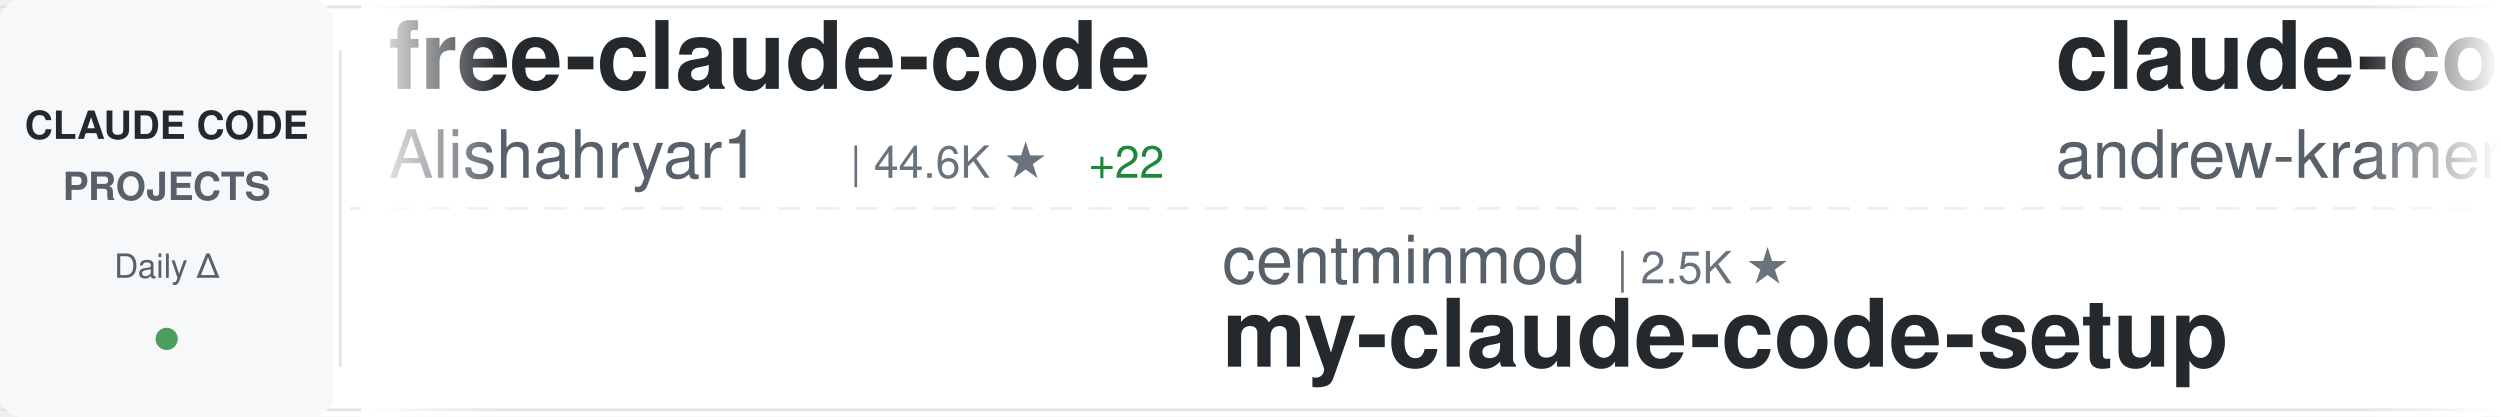
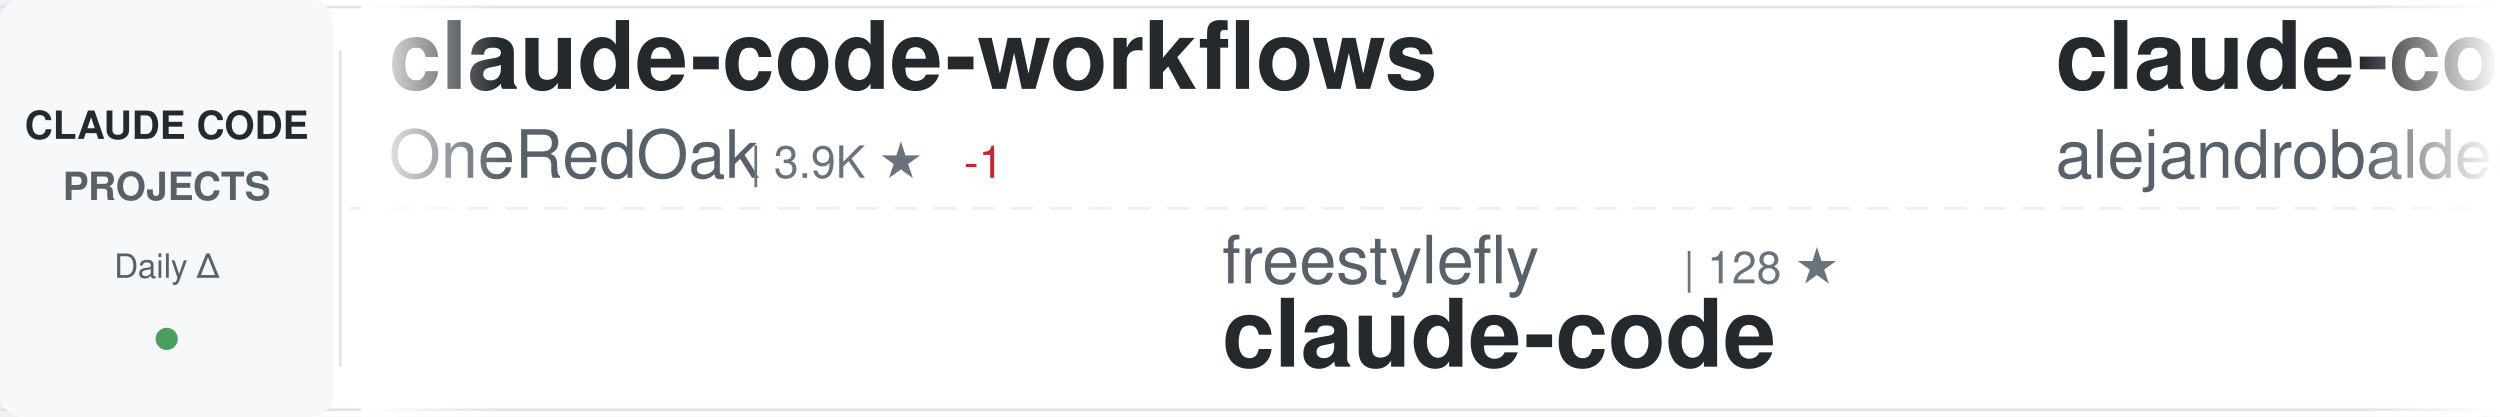
<svg xmlns="http://www.w3.org/2000/svg" width="900" height="150">
  <defs>
    <linearGradient id="awesomeLeftFade" x1="0%" y1="0%" x2="100%" y2="0%">
      <stop offset="0%" style="stop-color:#ffffff;stop-opacity:1" />
      <stop offset="100%" style="stop-color:#ffffff;stop-opacity:0" />
    </linearGradient>
    <linearGradient id="awesomeRightFade" x1="0%" y1="0%" x2="100%" y2="0%">
      <stop offset="0%" style="stop-color:#ffffff;stop-opacity:0" />
      <stop offset="100%" style="stop-color:#ffffff;stop-opacity:1" />
    </linearGradient>
  </defs>
  <rect width="900" height="150" fill="#ffffff" rx="8" />
  <rect x="0" y="2" width="900" height="1" fill="#e1e4e8" />
  <rect x="0" y="147" width="900" height="1" fill="#e1e4e8" />
  <line x1="0" y1="75" x2="900" y2="75" stroke="#e1e4e8" stroke-width="1" stroke-dasharray="8 6" opacity="0.6" />
  <rect x="0" y="0" width="120" height="150" fill="#f6f8fa" rx="8" />
  <text x="60" y="50" font-family="-apple-system, BlinkMacSystemFont, 'Segoe UI', Helvetica, Arial, sans-serif" font-size="14" font-weight="600" fill="#24292e" text-anchor="middle">CLAUDE CODE</text>
  <text x="60" y="72" font-family="-apple-system, BlinkMacSystemFont, 'Segoe UI', Helvetica, Arial, sans-serif" font-size="14" font-weight="600" fill="#586069" text-anchor="middle">PROJECTS</text>
  <text x="60" y="100" font-family="-apple-system, BlinkMacSystemFont, 'Segoe UI', Helvetica, Arial, sans-serif" font-size="12" font-weight="500" fill="#586069" text-anchor="middle">Daily Δ</text>
  <circle cx="60" cy="122" r="4" fill="#22863a" opacity="0.8" />
  <rect x="122" y="18" width="1" height="114" fill="#e1e4e8" />
  <clipPath id="awesomeTickerClip">
    <rect x="130" y="0" width="770" height="150" />
  </clipPath>
  <g clip-path="url(#awesomeTickerClip)">
    <g id="awesomeTickerItems">
      <animateTransform attributeName="transform" attributeType="XML" type="translate" from="0 0" to="-3000 0" dur="54s" repeatCount="indefinite" />
      <g transform="translate(0, 0)">
-         <text x="140" y="32" font-family="-apple-system, BlinkMacSystemFont, 'Segoe UI', Helvetica, Arial, sans-serif" font-size="34" font-weight="600" fill="#24292e">free-claude-code</text>
-         <text x="140" y="64" font-family="-apple-system, BlinkMacSystemFont, 'Segoe UI', Helvetica, Arial, sans-serif" font-size="24" font-weight="400" fill="#586069">Alishahryar1</text>
-         <text x="306" y="64" font-family="-apple-system, BlinkMacSystemFont, 'Segoe UI', Helvetica, Arial, sans-serif" font-size="16" font-weight="500" fill="#6a737d">| 44.6K ★</text>
-         <text x="392" y="64" font-family="-apple-system, BlinkMacSystemFont, 'Segoe UI', Helvetica, Arial, sans-serif" font-size="16" font-weight="500" fill="#22863a"> +22</text>
+         <text x="140" y="32" font-family="-apple-system, BlinkMacSystemFont, 'Segoe UI', Helvetica, Arial, sans-serif" font-size="34" font-weight="600" fill="#24292e">claude-code-workflows</text>
+         <text x="140" y="64" font-family="-apple-system, BlinkMacSystemFont, 'Segoe UI', Helvetica, Arial, sans-serif" font-size="24" font-weight="400" fill="#586069">OneRedOak</text>
+         <text x="270" y="64" font-family="-apple-system, BlinkMacSystemFont, 'Segoe UI', Helvetica, Arial, sans-serif" font-size="16" font-weight="500" fill="#6a737d">| 3.9K ★</text>
+         <text x="347" y="64" font-family="-apple-system, BlinkMacSystemFont, 'Segoe UI', Helvetica, Arial, sans-serif" font-size="16" font-weight="500" fill="#cb2431"> -1</text>
      </g>
      <g transform="translate(300, 0)">
-         <text x="140" y="102" font-family="-apple-system, BlinkMacSystemFont, 'Segoe UI', Helvetica, Arial, sans-serif" font-size="24" font-weight="400" fill="#586069">centminmod</text>
-         <text x="282" y="102" font-family="-apple-system, BlinkMacSystemFont, 'Segoe UI', Helvetica, Arial, sans-serif" font-size="16" font-weight="500" fill="#6a737d">| 2.5K ★</text>
-         <text x="140" y="132" font-family="-apple-system, BlinkMacSystemFont, 'Segoe UI', Helvetica, Arial, sans-serif" font-size="34" font-weight="600" fill="#24292e">my-claude-code-setup</text>
+         <text x="140" y="102" font-family="-apple-system, BlinkMacSystemFont, 'Segoe UI', Helvetica, Arial, sans-serif" font-size="24" font-weight="400" fill="#586069">freestylefly</text>
+         <text x="306" y="102" font-family="-apple-system, BlinkMacSystemFont, 'Segoe UI', Helvetica, Arial, sans-serif" font-size="16" font-weight="500" fill="#6a737d">| 128 ★</text>
+         <text x="140" y="132" font-family="-apple-system, BlinkMacSystemFont, 'Segoe UI', Helvetica, Arial, sans-serif" font-size="34" font-weight="600" fill="#24292e">claude-code</text>
      </g>
      <g transform="translate(600, 0)">
-         <text x="140" y="32" font-family="-apple-system, BlinkMacSystemFont, 'Segoe UI', Helvetica, Arial, sans-serif" font-size="34" font-weight="600" fill="#24292e">claude-code-source-build</text>
-         <text x="140" y="64" font-family="-apple-system, BlinkMacSystemFont, 'Segoe UI', Helvetica, Arial, sans-serif" font-size="24" font-weight="400" fill="#586069">andrew-kramer-inno</text>
-         <text x="378" y="64" font-family="-apple-system, BlinkMacSystemFont, 'Segoe UI', Helvetica, Arial, sans-serif" font-size="16" font-weight="500" fill="#6a737d">| 593 ★</text>
+         <text x="140" y="32" font-family="-apple-system, BlinkMacSystemFont, 'Segoe UI', Helvetica, Arial, sans-serif" font-size="34" font-weight="600" fill="#24292e">claude-code-from-source</text>
+         <text x="140" y="64" font-family="-apple-system, BlinkMacSystemFont, 'Segoe UI', Helvetica, Arial, sans-serif" font-size="24" font-weight="400" fill="#586069">alejandrobalderas</text>
+         <text x="366" y="64" font-family="-apple-system, BlinkMacSystemFont, 'Segoe UI', Helvetica, Arial, sans-serif" font-size="16" font-weight="500" fill="#6a737d">| 2.7K ★</text>
      </g>
      <g transform="translate(900, 0)">
-         <text x="140" y="102" font-family="-apple-system, BlinkMacSystemFont, 'Segoe UI', Helvetica, Arial, sans-serif" font-size="24" font-weight="400" fill="#586069">ghuntley</text>
-         <text x="258" y="102" font-family="-apple-system, BlinkMacSystemFont, 'Segoe UI', Helvetica, Arial, sans-serif" font-size="16" font-weight="500" fill="#6a737d">| 987 ★</text>
-         <text x="140" y="132" font-family="-apple-system, BlinkMacSystemFont, 'Segoe UI', Helvetica, Arial, sans-serif" font-size="34" font-weight="600" fill="#24292e">claude-code-source-code-...</text>
+         <text x="140" y="102" font-family="-apple-system, BlinkMacSystemFont, 'Segoe UI', Helvetica, Arial, sans-serif" font-size="24" font-weight="400" fill="#586069">https-deeplearning-ai</text>
+         <text x="414" y="102" font-family="-apple-system, BlinkMacSystemFont, 'Segoe UI', Helvetica, Arial, sans-serif" font-size="16" font-weight="500" fill="#6a737d">| 538 ★</text>
+         <text x="140" y="132" font-family="-apple-system, BlinkMacSystemFont, 'Segoe UI', Helvetica, Arial, sans-serif" font-size="34" font-weight="600" fill="#24292e">sc-claude-code-files</text>
      </g>
      <g transform="translate(1200, 0)">
-         <text x="140" y="32" font-family="-apple-system, BlinkMacSystemFont, 'Segoe UI', Helvetica, Arial, sans-serif" font-size="34" font-weight="600" fill="#24292e">claude-code-plugins-plus...</text>
-         <text x="140" y="64" font-family="-apple-system, BlinkMacSystemFont, 'Segoe UI', Helvetica, Arial, sans-serif" font-size="24" font-weight="400" fill="#586069">jeremylongshore</text>
-         <text x="342" y="64" font-family="-apple-system, BlinkMacSystemFont, 'Segoe UI', Helvetica, Arial, sans-serif" font-size="16" font-weight="500" fill="#6a737d">| 2.6K ★</text>
-         <text x="419" y="64" font-family="-apple-system, BlinkMacSystemFont, 'Segoe UI', Helvetica, Arial, sans-serif" font-size="16" font-weight="500" fill="#22863a"> +2</text>
+         <text x="140" y="32" font-family="-apple-system, BlinkMacSystemFont, 'Segoe UI', Helvetica, Arial, sans-serif" font-size="34" font-weight="600" fill="#24292e">edmunds-claude-code</text>
+         <text x="140" y="64" font-family="-apple-system, BlinkMacSystemFont, 'Segoe UI', Helvetica, Arial, sans-serif" font-size="24" font-weight="400" fill="#586069">edmund-io</text>
+         <text x="270" y="64" font-family="-apple-system, BlinkMacSystemFont, 'Segoe UI', Helvetica, Arial, sans-serif" font-size="16" font-weight="500" fill="#6a737d">| 1.5K ★</text>
+         <text x="347" y="64" font-family="-apple-system, BlinkMacSystemFont, 'Segoe UI', Helvetica, Arial, sans-serif" font-size="16" font-weight="500" fill="#22863a"> +1</text>
      </g>
      <g transform="translate(1500, 0)">
-         <text x="140" y="102" font-family="-apple-system, BlinkMacSystemFont, 'Segoe UI', Helvetica, Arial, sans-serif" font-size="24" font-weight="400" fill="#586069">lowcortisolprogrammer</text>
-         <text x="414" y="102" font-family="-apple-system, BlinkMacSystemFont, 'Segoe UI', Helvetica, Arial, sans-serif" font-size="16" font-weight="500" fill="#6a737d">| 172 ★</text>
+         <text x="140" y="102" font-family="-apple-system, BlinkMacSystemFont, 'Segoe UI', Helvetica, Arial, sans-serif" font-size="24" font-weight="400" fill="#586069">RichardAtCT</text>
+         <text x="294" y="102" font-family="-apple-system, BlinkMacSystemFont, 'Segoe UI', Helvetica, Arial, sans-serif" font-size="16" font-weight="500" fill="#6a737d">| 2.7K ★</text>
+         <text x="371" y="102" font-family="-apple-system, BlinkMacSystemFont, 'Segoe UI', Helvetica, Arial, sans-serif" font-size="16" font-weight="500" fill="#22863a"> +1</text>
+         <text x="140" y="132" font-family="-apple-system, BlinkMacSystemFont, 'Segoe UI', Helvetica, Arial, sans-serif" font-size="34" font-weight="600" fill="#24292e">claude-code-telegram</text>
+       </g>
+       <g transform="translate(1800, 0)">
+         <text x="140" y="32" font-family="-apple-system, BlinkMacSystemFont, 'Segoe UI', Helvetica, Arial, sans-serif" font-size="34" font-weight="600" fill="#24292e">andrej-karpathy-skills</text>
+         <text x="140" y="64" font-family="-apple-system, BlinkMacSystemFont, 'Segoe UI', Helvetica, Arial, sans-serif" font-size="24" font-weight="400" fill="#586069">multica-ai</text>
+         <text x="282" y="64" font-family="-apple-system, BlinkMacSystemFont, 'Segoe UI', Helvetica, Arial, sans-serif" font-size="16" font-weight="500" fill="#6a737d">| 200.2K ★</text>
+         <text x="377" y="64" font-family="-apple-system, BlinkMacSystemFont, 'Segoe UI', Helvetica, Arial, sans-serif" font-size="16" font-weight="500" fill="#22863a"> +109</text>
+       </g>
+       <g transform="translate(2100, 0)">
+         <text x="140" y="102" font-family="-apple-system, BlinkMacSystemFont, 'Segoe UI', Helvetica, Arial, sans-serif" font-size="24" font-weight="400" fill="#586069">chauncygu</text>
+         <text x="270" y="102" font-family="-apple-system, BlinkMacSystemFont, 'Segoe UI', Helvetica, Arial, sans-serif" font-size="16" font-weight="500" fill="#6a737d">| 2.8K ★</text>
+         <text x="347" y="102" font-family="-apple-system, BlinkMacSystemFont, 'Segoe UI', Helvetica, Arial, sans-serif" font-size="16" font-weight="500" fill="#22863a"> +1</text>
+         <text x="140" y="132" font-family="-apple-system, BlinkMacSystemFont, 'Segoe UI', Helvetica, Arial, sans-serif" font-size="34" font-weight="600" fill="#24292e">collection-claude-code-s...</text>
+       </g>
+       <g transform="translate(2400, 0)">
+         <text x="140" y="32" font-family="-apple-system, BlinkMacSystemFont, 'Segoe UI', Helvetica, Arial, sans-serif" font-size="34" font-weight="600" fill="#24292e">claude-code-sourcemap</text>
+         <text x="140" y="64" font-family="-apple-system, BlinkMacSystemFont, 'Segoe UI', Helvetica, Arial, sans-serif" font-size="24" font-weight="400" fill="#586069">ChinaSiro</text>
+         <text x="270" y="64" font-family="-apple-system, BlinkMacSystemFont, 'Segoe UI', Helvetica, Arial, sans-serif" font-size="16" font-weight="500" fill="#6a737d">| 9.6K ★</text>
+       </g>
+       <g transform="translate(2700, 0)">
+         <text x="140" y="102" font-family="-apple-system, BlinkMacSystemFont, 'Segoe UI', Helvetica, Arial, sans-serif" font-size="24" font-weight="400" fill="#586069">repowise-dev</text>
+         <text x="306" y="102" font-family="-apple-system, BlinkMacSystemFont, 'Segoe UI', Helvetica, Arial, sans-serif" font-size="16" font-weight="500" fill="#6a737d">| 1.2K ★</text>
+         <text x="140" y="132" font-family="-apple-system, BlinkMacSystemFont, 'Segoe UI', Helvetica, Arial, sans-serif" font-size="34" font-weight="600" fill="#24292e">claude-code-prompts</text>
+       </g>
+       <g transform="translate(3000, 0)">
+         <text x="140" y="32" font-family="-apple-system, BlinkMacSystemFont, 'Segoe UI', Helvetica, Arial, sans-serif" font-size="34" font-weight="600" fill="#24292e">claude-code-workflows</text>
+         <text x="140" y="64" font-family="-apple-system, BlinkMacSystemFont, 'Segoe UI', Helvetica, Arial, sans-serif" font-size="24" font-weight="400" fill="#586069">OneRedOak</text>
+         <text x="270" y="64" font-family="-apple-system, BlinkMacSystemFont, 'Segoe UI', Helvetica, Arial, sans-serif" font-size="16" font-weight="500" fill="#6a737d">| 3.9K ★</text>
+         <text x="347" y="64" font-family="-apple-system, BlinkMacSystemFont, 'Segoe UI', Helvetica, Arial, sans-serif" font-size="16" font-weight="500" fill="#cb2431"> -1</text>
+       </g>
+       <g transform="translate(3300, 0)">
+         <text x="140" y="102" font-family="-apple-system, BlinkMacSystemFont, 'Segoe UI', Helvetica, Arial, sans-serif" font-size="24" font-weight="400" fill="#586069">freestylefly</text>
+         <text x="306" y="102" font-family="-apple-system, BlinkMacSystemFont, 'Segoe UI', Helvetica, Arial, sans-serif" font-size="16" font-weight="500" fill="#6a737d">| 128 ★</text>
        <text x="140" y="132" font-family="-apple-system, BlinkMacSystemFont, 'Segoe UI', Helvetica, Arial, sans-serif" font-size="34" font-weight="600" fill="#24292e">claude-code</text>
      </g>
-       <g transform="translate(1800, 0)">
-         <text x="140" y="32" font-family="-apple-system, BlinkMacSystemFont, 'Segoe UI', Helvetica, Arial, sans-serif" font-size="34" font-weight="600" fill="#24292e">claude-code-source</text>
-         <text x="140" y="64" font-family="-apple-system, BlinkMacSystemFont, 'Segoe UI', Helvetica, Arial, sans-serif" font-size="24" font-weight="400" fill="#586069">hangsman</text>
-         <text x="258" y="64" font-family="-apple-system, BlinkMacSystemFont, 'Segoe UI', Helvetica, Arial, sans-serif" font-size="16" font-weight="500" fill="#6a737d">| 790 ★</text>
-       </g>
-       <g transform="translate(2100, 0)">
-         <text x="140" y="102" font-family="-apple-system, BlinkMacSystemFont, 'Segoe UI', Helvetica, Arial, sans-serif" font-size="24" font-weight="400" fill="#586069">LING71671</text>
-         <text x="270" y="102" font-family="-apple-system, BlinkMacSystemFont, 'Segoe UI', Helvetica, Arial, sans-serif" font-size="16" font-weight="500" fill="#6a737d">| 932 ★</text>
-         <text x="140" y="132" font-family="-apple-system, BlinkMacSystemFont, 'Segoe UI', Helvetica, Arial, sans-serif" font-size="34" font-weight="600" fill="#24292e">Open-ClaudeCode</text>
-       </g>
-       <g transform="translate(2400, 0)">
-         <text x="140" y="32" font-family="-apple-system, BlinkMacSystemFont, 'Segoe UI', Helvetica, Arial, sans-serif" font-size="34" font-weight="600" fill="#24292e">system_prompts_leaks</text>
-         <text x="140" y="64" font-family="-apple-system, BlinkMacSystemFont, 'Segoe UI', Helvetica, Arial, sans-serif" font-size="24" font-weight="400" fill="#586069">asgeirtj</text>
-         <text x="258" y="64" font-family="-apple-system, BlinkMacSystemFont, 'Segoe UI', Helvetica, Arial, sans-serif" font-size="16" font-weight="500" fill="#6a737d">| 62.4K ★</text>
-         <text x="344" y="64" font-family="-apple-system, BlinkMacSystemFont, 'Segoe UI', Helvetica, Arial, sans-serif" font-size="16" font-weight="500" fill="#22863a"> +17</text>
-       </g>
-       <g transform="translate(2700, 0)">
-         <text x="140" y="102" font-family="-apple-system, BlinkMacSystemFont, 'Segoe UI', Helvetica, Arial, sans-serif" font-size="24" font-weight="400" fill="#586069">ykdojo</text>
-         <text x="234" y="102" font-family="-apple-system, BlinkMacSystemFont, 'Segoe UI', Helvetica, Arial, sans-serif" font-size="16" font-weight="500" fill="#6a737d">| 9.6K ★</text>
-         <text x="311" y="102" font-family="-apple-system, BlinkMacSystemFont, 'Segoe UI', Helvetica, Arial, sans-serif" font-size="16" font-weight="500" fill="#22863a"> +3</text>
-         <text x="140" y="132" font-family="-apple-system, BlinkMacSystemFont, 'Segoe UI', Helvetica, Arial, sans-serif" font-size="34" font-weight="600" fill="#24292e">claude-code-tips</text>
-       </g>
-       <g transform="translate(3000, 0)">
-         <text x="140" y="32" font-family="-apple-system, BlinkMacSystemFont, 'Segoe UI', Helvetica, Arial, sans-serif" font-size="34" font-weight="600" fill="#24292e">free-claude-code</text>
-         <text x="140" y="64" font-family="-apple-system, BlinkMacSystemFont, 'Segoe UI', Helvetica, Arial, sans-serif" font-size="24" font-weight="400" fill="#586069">Alishahryar1</text>
-         <text x="306" y="64" font-family="-apple-system, BlinkMacSystemFont, 'Segoe UI', Helvetica, Arial, sans-serif" font-size="16" font-weight="500" fill="#6a737d">| 44.6K ★</text>
-         <text x="392" y="64" font-family="-apple-system, BlinkMacSystemFont, 'Segoe UI', Helvetica, Arial, sans-serif" font-size="16" font-weight="500" fill="#22863a"> +22</text>
-       </g>
-       <g transform="translate(3300, 0)">
-         <text x="140" y="102" font-family="-apple-system, BlinkMacSystemFont, 'Segoe UI', Helvetica, Arial, sans-serif" font-size="24" font-weight="400" fill="#586069">centminmod</text>
-         <text x="282" y="102" font-family="-apple-system, BlinkMacSystemFont, 'Segoe UI', Helvetica, Arial, sans-serif" font-size="16" font-weight="500" fill="#6a737d">| 2.5K ★</text>
-         <text x="140" y="132" font-family="-apple-system, BlinkMacSystemFont, 'Segoe UI', Helvetica, Arial, sans-serif" font-size="34" font-weight="600" fill="#24292e">my-claude-code-setup</text>
-       </g>
      <g transform="translate(3600, 0)">
-         <text x="140" y="32" font-family="-apple-system, BlinkMacSystemFont, 'Segoe UI', Helvetica, Arial, sans-serif" font-size="34" font-weight="600" fill="#24292e">claude-code-source-build</text>
-         <text x="140" y="64" font-family="-apple-system, BlinkMacSystemFont, 'Segoe UI', Helvetica, Arial, sans-serif" font-size="24" font-weight="400" fill="#586069">andrew-kramer-inno</text>
-         <text x="378" y="64" font-family="-apple-system, BlinkMacSystemFont, 'Segoe UI', Helvetica, Arial, sans-serif" font-size="16" font-weight="500" fill="#6a737d">| 593 ★</text>
+         <text x="140" y="32" font-family="-apple-system, BlinkMacSystemFont, 'Segoe UI', Helvetica, Arial, sans-serif" font-size="34" font-weight="600" fill="#24292e">claude-code-from-source</text>
+         <text x="140" y="64" font-family="-apple-system, BlinkMacSystemFont, 'Segoe UI', Helvetica, Arial, sans-serif" font-size="24" font-weight="400" fill="#586069">alejandrobalderas</text>
+         <text x="366" y="64" font-family="-apple-system, BlinkMacSystemFont, 'Segoe UI', Helvetica, Arial, sans-serif" font-size="16" font-weight="500" fill="#6a737d">| 2.7K ★</text>
      </g>
      <g transform="translate(3900, 0)">
-         <text x="140" y="102" font-family="-apple-system, BlinkMacSystemFont, 'Segoe UI', Helvetica, Arial, sans-serif" font-size="24" font-weight="400" fill="#586069">ghuntley</text>
-         <text x="258" y="102" font-family="-apple-system, BlinkMacSystemFont, 'Segoe UI', Helvetica, Arial, sans-serif" font-size="16" font-weight="500" fill="#6a737d">| 987 ★</text>
-         <text x="140" y="132" font-family="-apple-system, BlinkMacSystemFont, 'Segoe UI', Helvetica, Arial, sans-serif" font-size="34" font-weight="600" fill="#24292e">claude-code-source-code-...</text>
+         <text x="140" y="102" font-family="-apple-system, BlinkMacSystemFont, 'Segoe UI', Helvetica, Arial, sans-serif" font-size="24" font-weight="400" fill="#586069">https-deeplearning-ai</text>
+         <text x="414" y="102" font-family="-apple-system, BlinkMacSystemFont, 'Segoe UI', Helvetica, Arial, sans-serif" font-size="16" font-weight="500" fill="#6a737d">| 538 ★</text>
+         <text x="140" y="132" font-family="-apple-system, BlinkMacSystemFont, 'Segoe UI', Helvetica, Arial, sans-serif" font-size="34" font-weight="600" fill="#24292e">sc-claude-code-files</text>
      </g>
    </g>
  </g>
  <rect x="130" y="0" width="50" height="150" fill="url(#awesomeLeftFade)" />
  <rect x="850" y="0" width="50" height="150" fill="url(#awesomeRightFade)" />
</svg>
